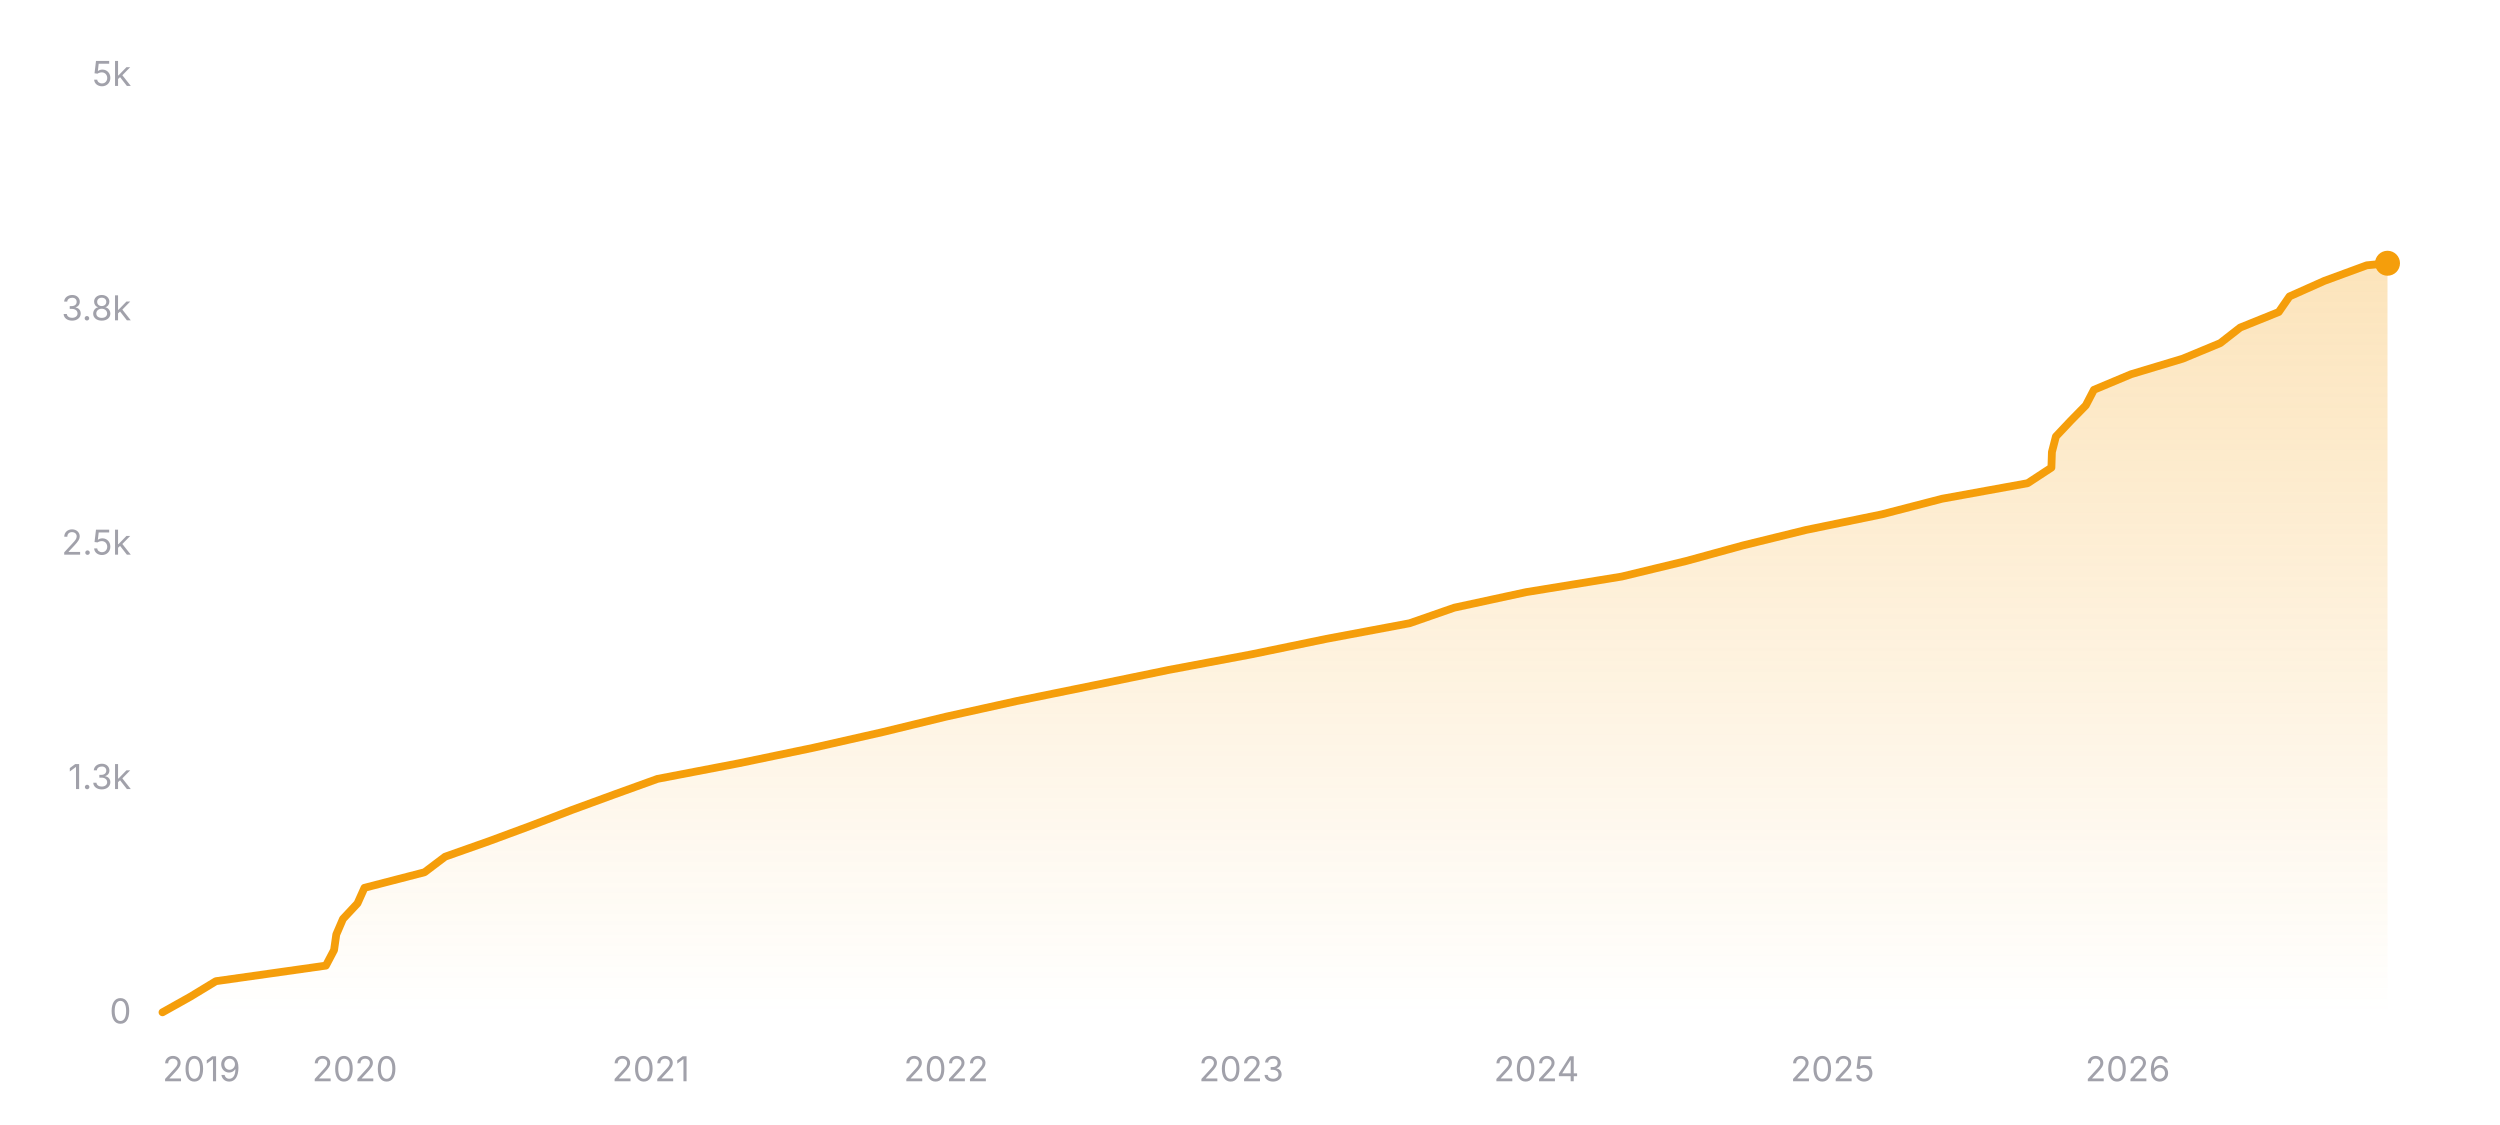
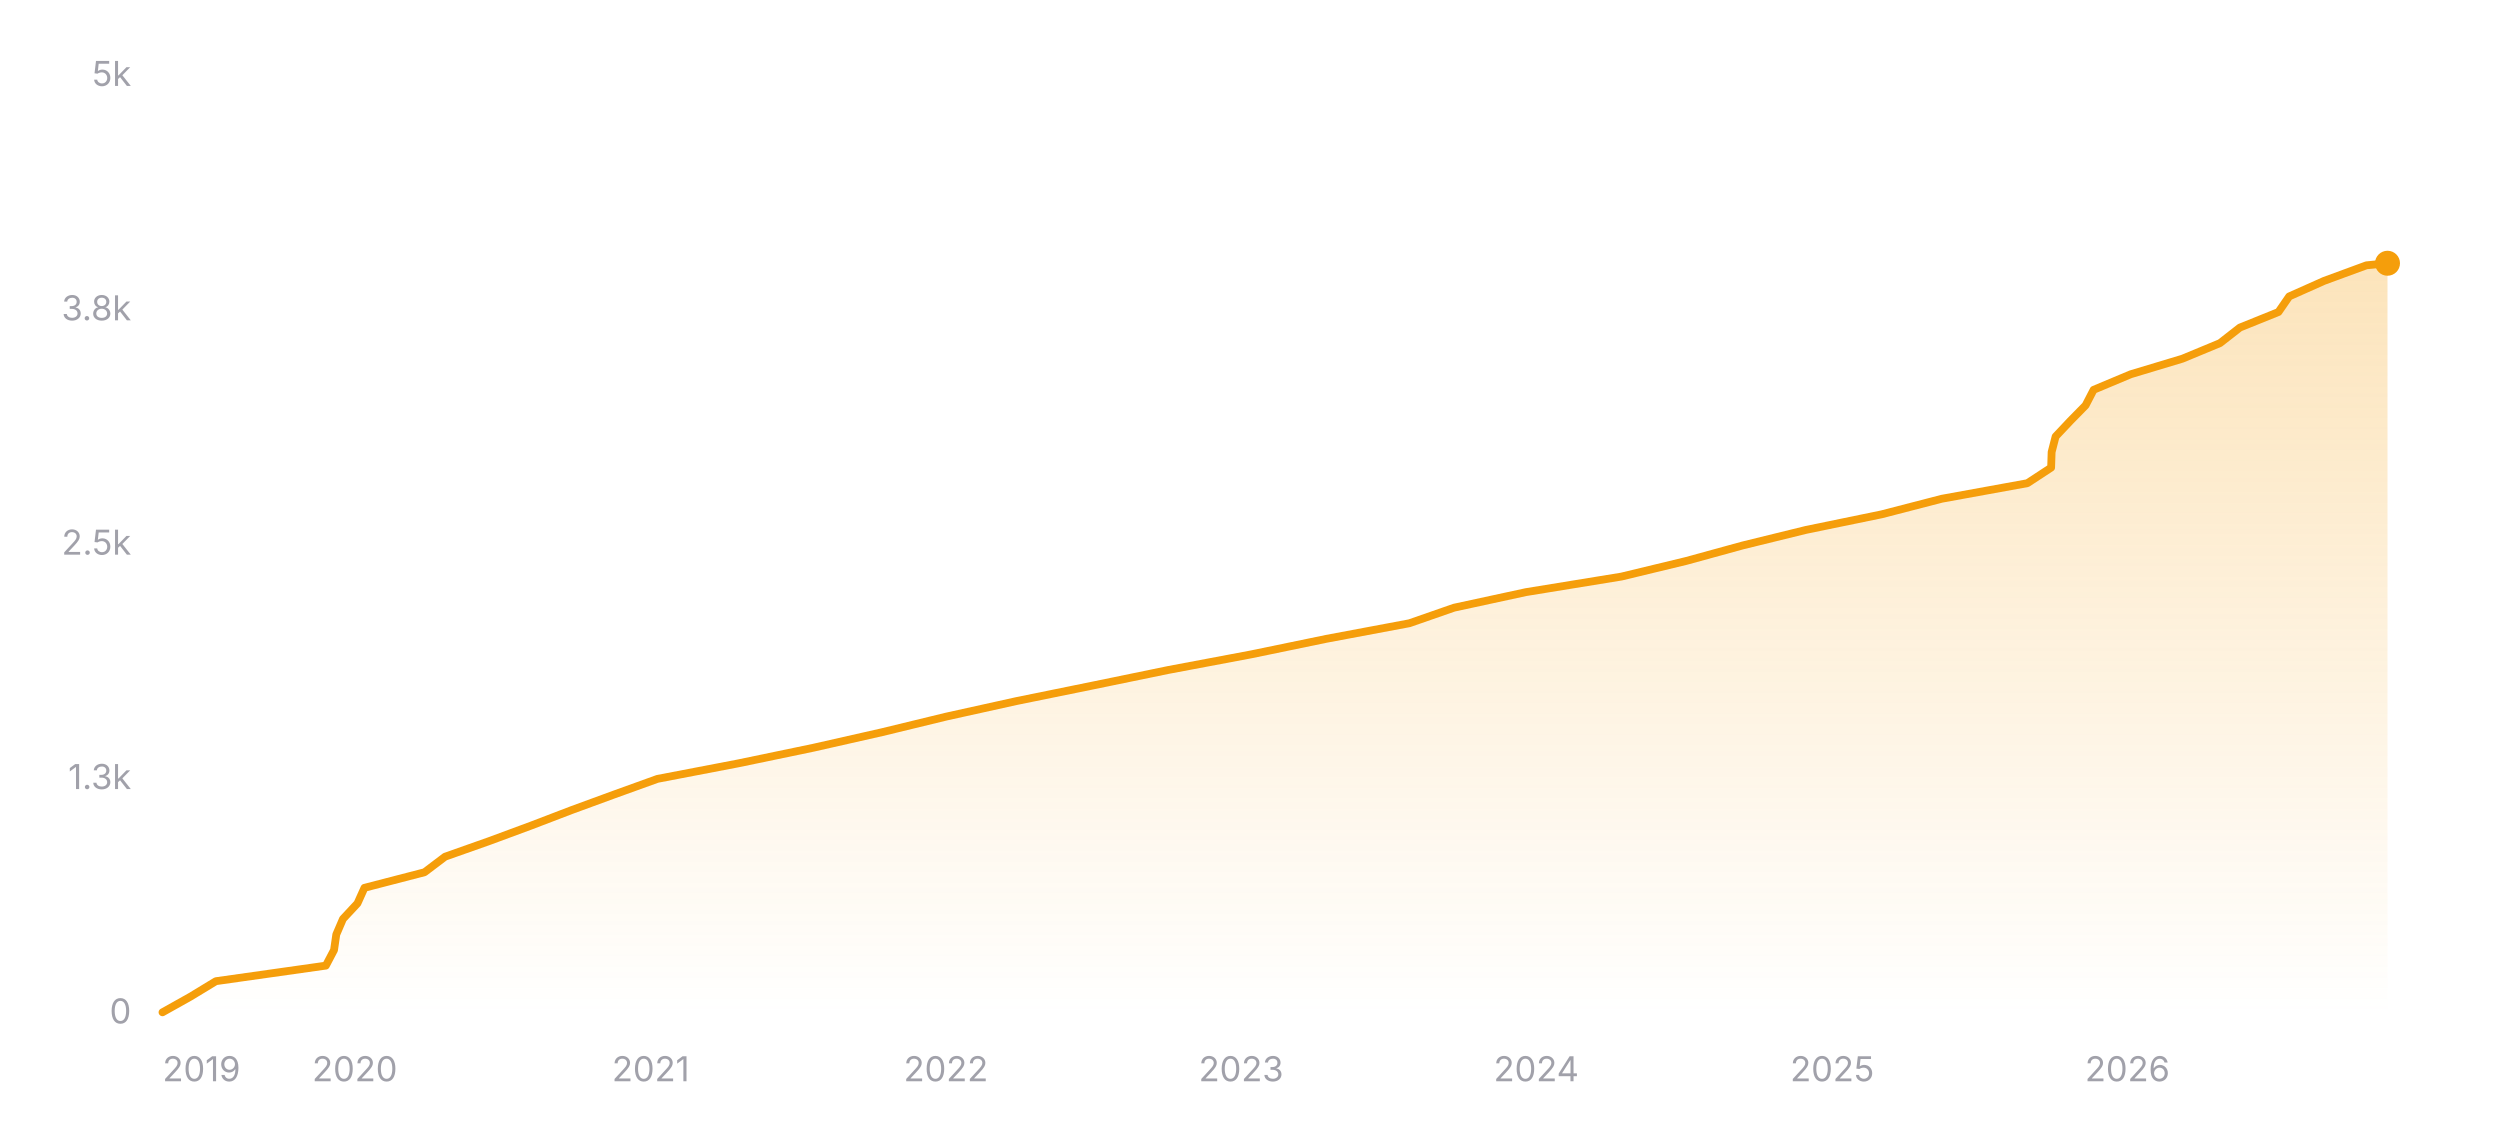
<svg xmlns="http://www.w3.org/2000/svg" width="800" height="360" viewBox="0 0 800 360" role="img" aria-label="Star history of nicejade/markdown-online-editor">
  <defs>
    <linearGradient id="area-dark" x1="0" y1="0" x2="0" y2="1">
      <stop offset="0%" stop-color="#f59e0b" stop-opacity="0.28" />
      <stop offset="100%" stop-color="#f59e0b" stop-opacity="0" />
    </linearGradient>
  </defs>
  <line x1="52" y1="324" x2="764" y2="324" stroke="rgba(255,255,255,0.12)" stroke-width="1" />
  <text x="42" y="327.5" text-anchor="end" font-size="11" fill="#a1a1aa" font-family="ui-sans-serif, system-ui, -apple-system, BlinkMacSystemFont, 'Segoe UI', sans-serif">0</text>
  <line x1="52" y1="249" x2="764" y2="249" stroke="rgba(255,255,255,0.12)" stroke-width="1" stroke-dasharray="3 3" />
  <text x="42" y="252.5" text-anchor="end" font-size="11" fill="#a1a1aa" font-family="ui-sans-serif, system-ui, -apple-system, BlinkMacSystemFont, 'Segoe UI', sans-serif">1.3k</text>
  <line x1="52" y1="174" x2="764" y2="174" stroke="rgba(255,255,255,0.12)" stroke-width="1" stroke-dasharray="3 3" />
  <text x="42" y="177.5" text-anchor="end" font-size="11" fill="#a1a1aa" font-family="ui-sans-serif, system-ui, -apple-system, BlinkMacSystemFont, 'Segoe UI', sans-serif">2.5k</text>
  <line x1="52" y1="99" x2="764" y2="99" stroke="rgba(255,255,255,0.12)" stroke-width="1" stroke-dasharray="3 3" />
  <text x="42" y="102.5" text-anchor="end" font-size="11" fill="#a1a1aa" font-family="ui-sans-serif, system-ui, -apple-system, BlinkMacSystemFont, 'Segoe UI', sans-serif">3.8k</text>
  <line x1="52" y1="24" x2="764" y2="24" stroke="rgba(255,255,255,0.12)" stroke-width="1" stroke-dasharray="3 3" />
  <text x="42" y="27.5" text-anchor="end" font-size="11" fill="#a1a1aa" font-family="ui-sans-serif, system-ui, -apple-system, BlinkMacSystemFont, 'Segoe UI', sans-serif">5k</text>
-   <polygon fill="url(#area-dark)" points="52,324 52,323.94 60.89,318.96 69.09,313.98 104.28,309 106.9,304.02 107.61,299.04 109.75,294.06 114.4,289.08 116.63,284.1 135.86,279.12 142.44,274.14 156.54,269.16 170,264.18 183,259.2 196.6,254.22 210.4,249.24 236.36,244.26 260.3,239.28 282.31,234.3 302.81,229.32 325.33,224.34 349.77,219.36 373.97,214.38 400.41,209.4 424.51,204.42 451.06,199.44 465.36,194.46 488.37,189.48 518.95,184.5 539.59,179.52 557.74,174.54 578.03,169.56 602.22,164.58 621.46,159.6 648.85,154.62 656.45,149.64 656.61,144.66 657.89,139.68 662.58,134.7 667.46,129.72 670.05,124.74 681.93,119.76 698.47,114.78 710.48,109.8 716.86,104.82 729.2,99.84 732.64,94.86 743.8,89.88 757.36,84.9 764,84.24 764,84.24 764,324" />
-   <polyline fill="none" stroke="#f59e0b" stroke-width="2.5" stroke-linecap="round" stroke-linejoin="round" points="52,323.94 60.89,318.96 69.09,313.98 104.28,309 106.9,304.02 107.61,299.04 109.75,294.06 114.4,289.08 116.63,284.1 135.86,279.12 142.44,274.14 156.54,269.16 170,264.18 183,259.2 196.6,254.22 210.4,249.24 236.36,244.26 260.3,239.28 282.31,234.3 302.81,229.32 325.33,224.34 349.77,219.36 373.97,214.38 400.41,209.4 424.51,204.42 451.06,199.44 465.36,194.46 488.37,189.48 518.95,184.5 539.59,179.52 557.74,174.54 578.03,169.56 602.22,164.58 621.46,159.6 648.85,154.62 656.45,149.64 656.61,144.66 657.89,139.68 662.58,134.7 667.46,129.72 670.05,124.74 681.93,119.76 698.47,114.78 710.48,109.8 716.86,104.82 729.2,99.84 732.64,94.86 743.8,89.88 757.36,84.9 764,84.24 764,84.24" />
+   <polygon fill="url(#area-dark)" points="52,324 52,323.94 60.89,318.96 69.09,313.98 104.27,309 106.89,304.02 107.61,299.04 109.75,294.06 114.39,289.08 116.63,284.1 135.85,279.12 142.43,274.14 156.52,269.16 169.98,264.18 182.99,259.2 196.58,254.22 210.38,249.24 236.34,244.26 260.27,239.28 282.27,234.3 302.77,229.32 325.29,224.34 349.73,219.36 373.92,214.38 400.36,209.4 424.46,204.42 451,199.44 465.3,194.46 488.31,189.48 518.88,184.5 539.52,179.52 557.67,174.54 577.96,169.56 602.14,164.58 621.38,159.6 648.76,154.62 656.36,149.64 656.52,144.66 657.8,139.68 662.49,134.7 667.38,129.72 669.96,124.74 681.84,119.76 698.38,114.78 710.39,109.8 716.77,104.82 729.11,99.84 732.54,94.86 743.71,89.88 757.26,84.9 763.9,84.24 764,84.24 764,324" />
+   <polyline fill="none" stroke="#f59e0b" stroke-width="2.5" stroke-linecap="round" stroke-linejoin="round" points="52,323.94 60.89,318.96 69.09,313.98 104.27,309 106.89,304.02 107.61,299.04 109.75,294.06 114.39,289.08 116.63,284.1 135.85,279.12 142.43,274.14 156.52,269.16 169.98,264.18 182.99,259.2 196.58,254.22 210.38,249.24 236.34,244.26 260.27,239.28 282.27,234.3 302.77,229.32 325.29,224.34 349.73,219.36 373.92,214.38 400.36,209.4 424.46,204.42 451,199.44 465.3,194.46 488.31,189.48 518.88,184.5 539.52,179.52 557.67,174.54 577.96,169.56 602.14,164.58 621.38,159.6 648.76,154.62 656.36,149.64 656.52,144.66 657.8,139.68 662.49,134.7 667.38,129.72 669.96,124.74 681.84,119.76 698.38,114.78 710.39,109.8 716.77,104.82 729.11,99.84 732.54,94.86 743.71,89.88 757.26,84.9 763.9,84.24 764,84.24" />
  <circle cx="764" cy="84.24" r="4" fill="#f59e0b" />
  <text x="52" y="346" text-anchor="start" font-size="11" fill="#a1a1aa" font-family="ui-sans-serif, system-ui, -apple-system, BlinkMacSystemFont, 'Segoe UI', sans-serif">2019</text>
  <text x="113.53" y="346" text-anchor="middle" font-size="11" fill="#a1a1aa" font-family="ui-sans-serif, system-ui, -apple-system, BlinkMacSystemFont, 'Segoe UI', sans-serif">2020</text>
-   <text x="208.26" y="346" text-anchor="middle" font-size="11" fill="#a1a1aa" font-family="ui-sans-serif, system-ui, -apple-system, BlinkMacSystemFont, 'Segoe UI', sans-serif">2021</text>
-   <text x="302.73" y="346" text-anchor="middle" font-size="11" fill="#a1a1aa" font-family="ui-sans-serif, system-ui, -apple-system, BlinkMacSystemFont, 'Segoe UI', sans-serif">2022</text>
-   <text x="397.2" y="346" text-anchor="middle" font-size="11" fill="#a1a1aa" font-family="ui-sans-serif, system-ui, -apple-system, BlinkMacSystemFont, 'Segoe UI', sans-serif">2023</text>
-   <text x="491.66" y="346" text-anchor="middle" font-size="11" fill="#a1a1aa" font-family="ui-sans-serif, system-ui, -apple-system, BlinkMacSystemFont, 'Segoe UI', sans-serif">2024</text>
-   <text x="586.39" y="346" text-anchor="middle" font-size="11" fill="#a1a1aa" font-family="ui-sans-serif, system-ui, -apple-system, BlinkMacSystemFont, 'Segoe UI', sans-serif">2025</text>
-   <text x="680.86" y="346" text-anchor="middle" font-size="11" fill="#a1a1aa" font-family="ui-sans-serif, system-ui, -apple-system, BlinkMacSystemFont, 'Segoe UI', sans-serif">2026</text>
+   <text x="208.24" y="346" text-anchor="middle" font-size="11" fill="#a1a1aa" font-family="ui-sans-serif, system-ui, -apple-system, BlinkMacSystemFont, 'Segoe UI', sans-serif">2021</text>
+   <text x="302.69" y="346" text-anchor="middle" font-size="11" fill="#a1a1aa" font-family="ui-sans-serif, system-ui, -apple-system, BlinkMacSystemFont, 'Segoe UI', sans-serif">2022</text>
+   <text x="397.15" y="346" text-anchor="middle" font-size="11" fill="#a1a1aa" font-family="ui-sans-serif, system-ui, -apple-system, BlinkMacSystemFont, 'Segoe UI', sans-serif">2023</text>
+   <text x="491.6" y="346" text-anchor="middle" font-size="11" fill="#a1a1aa" font-family="ui-sans-serif, system-ui, -apple-system, BlinkMacSystemFont, 'Segoe UI', sans-serif">2024</text>
+   <text x="586.31" y="346" text-anchor="middle" font-size="11" fill="#a1a1aa" font-family="ui-sans-serif, system-ui, -apple-system, BlinkMacSystemFont, 'Segoe UI', sans-serif">2025</text>
+   <text x="680.77" y="346" text-anchor="middle" font-size="11" fill="#a1a1aa" font-family="ui-sans-serif, system-ui, -apple-system, BlinkMacSystemFont, 'Segoe UI', sans-serif">2026</text>
</svg>
